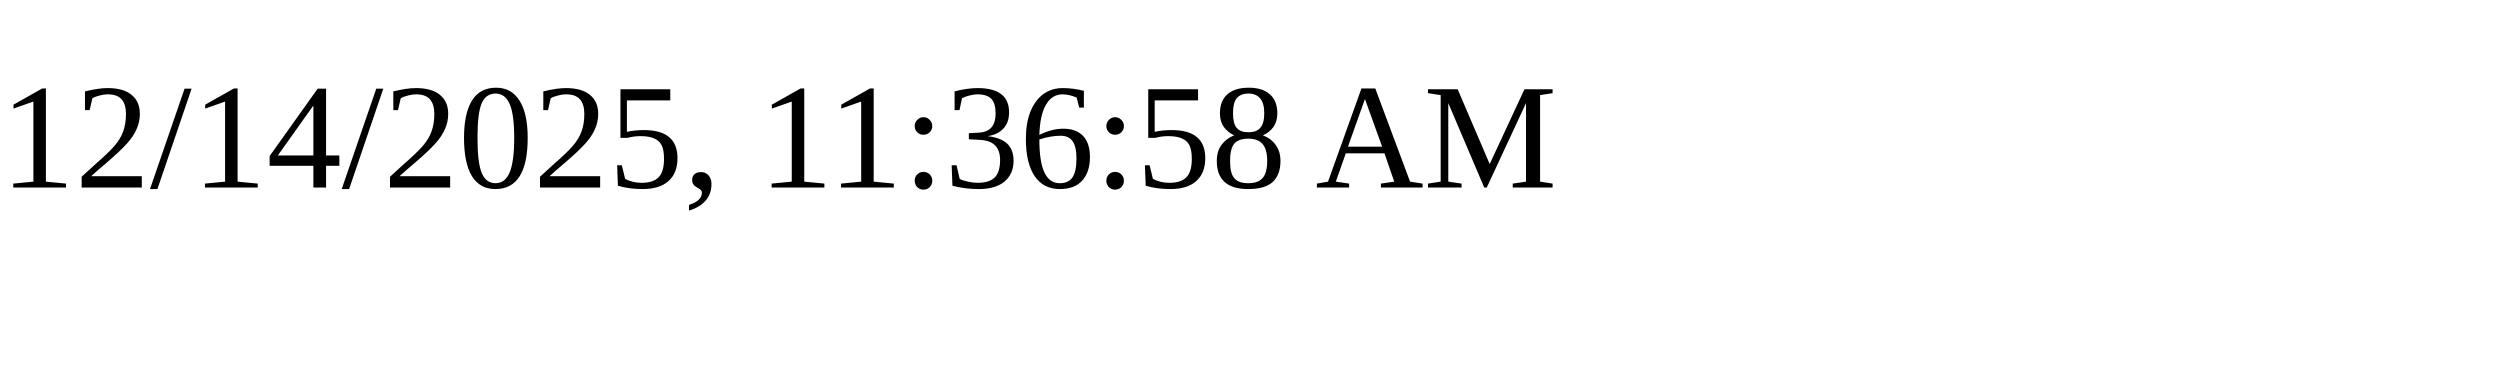
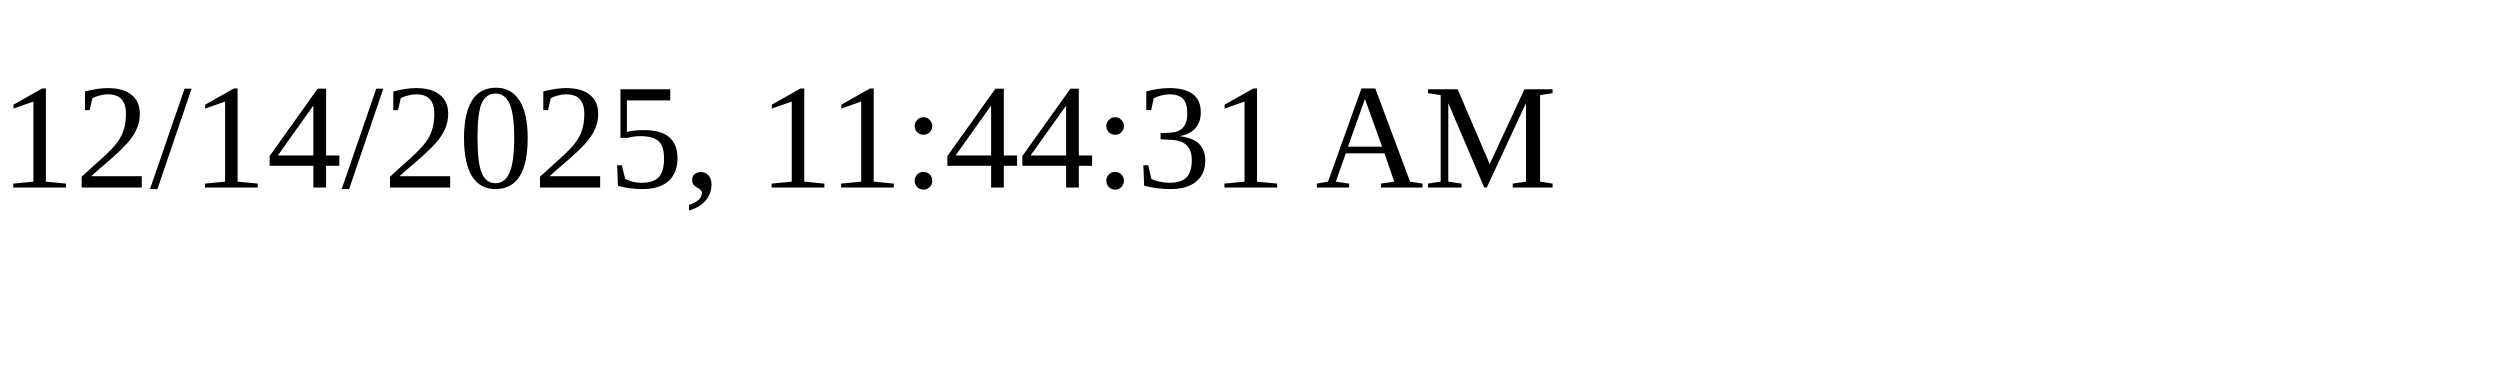
<svg xmlns="http://www.w3.org/2000/svg" height="30" width="200">
-   <text x="0" y="15">12/14/2025, 11:36:58 AM</text>
+   <text x="0" y="15">12/14/2025, 11:44:31 AM</text>
</svg>
